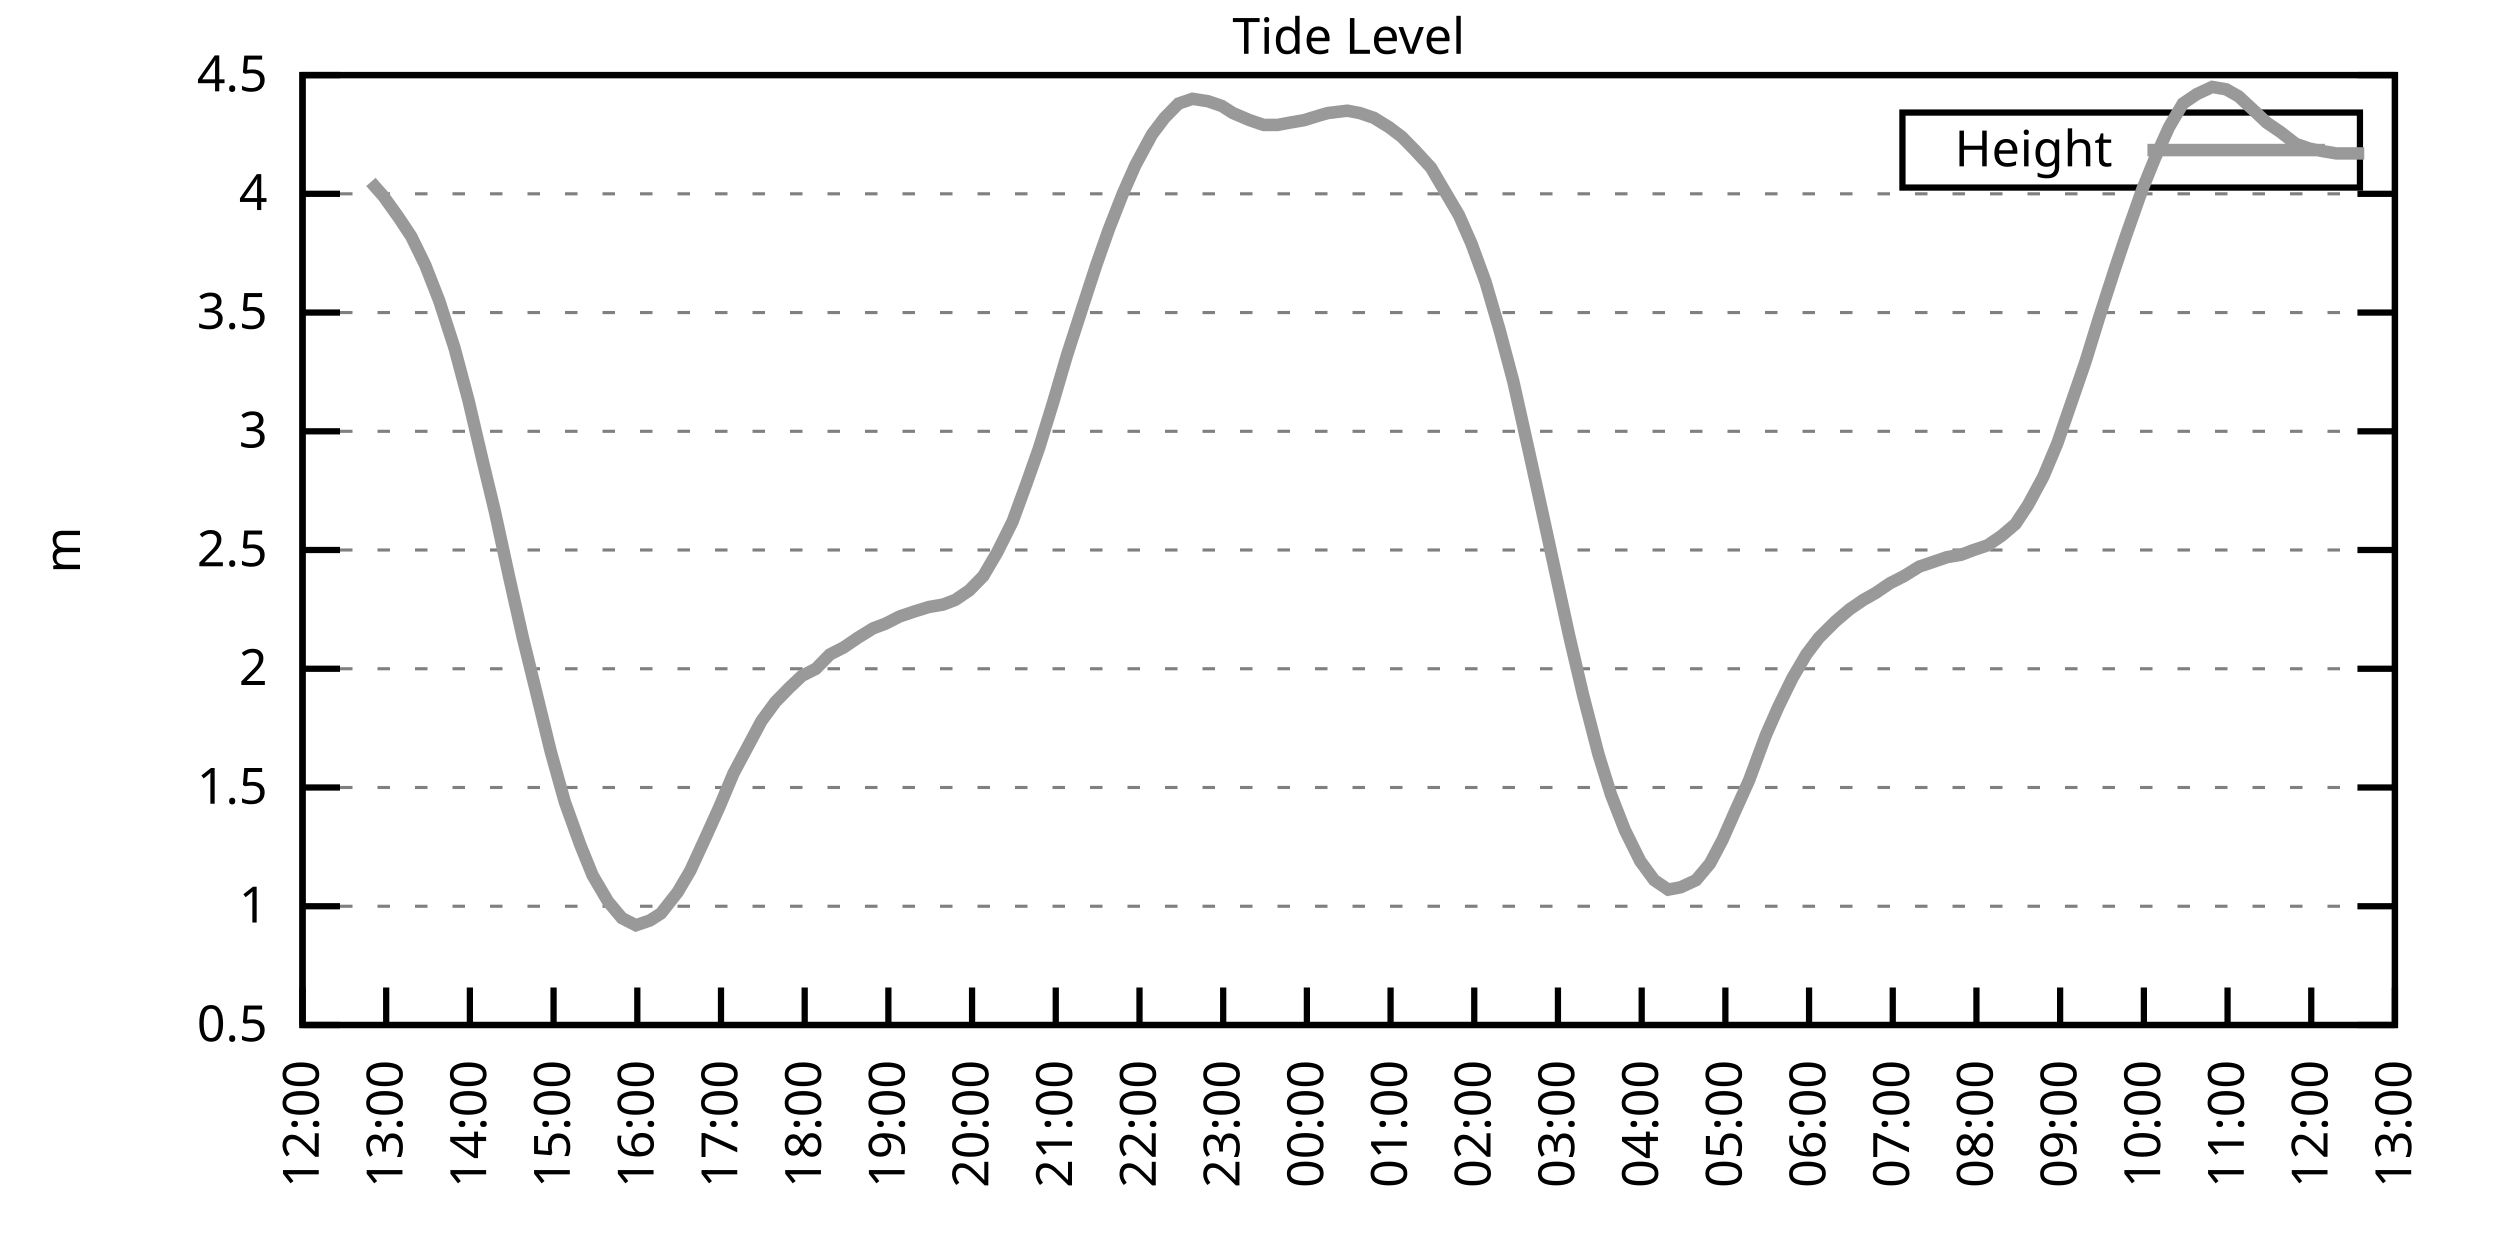
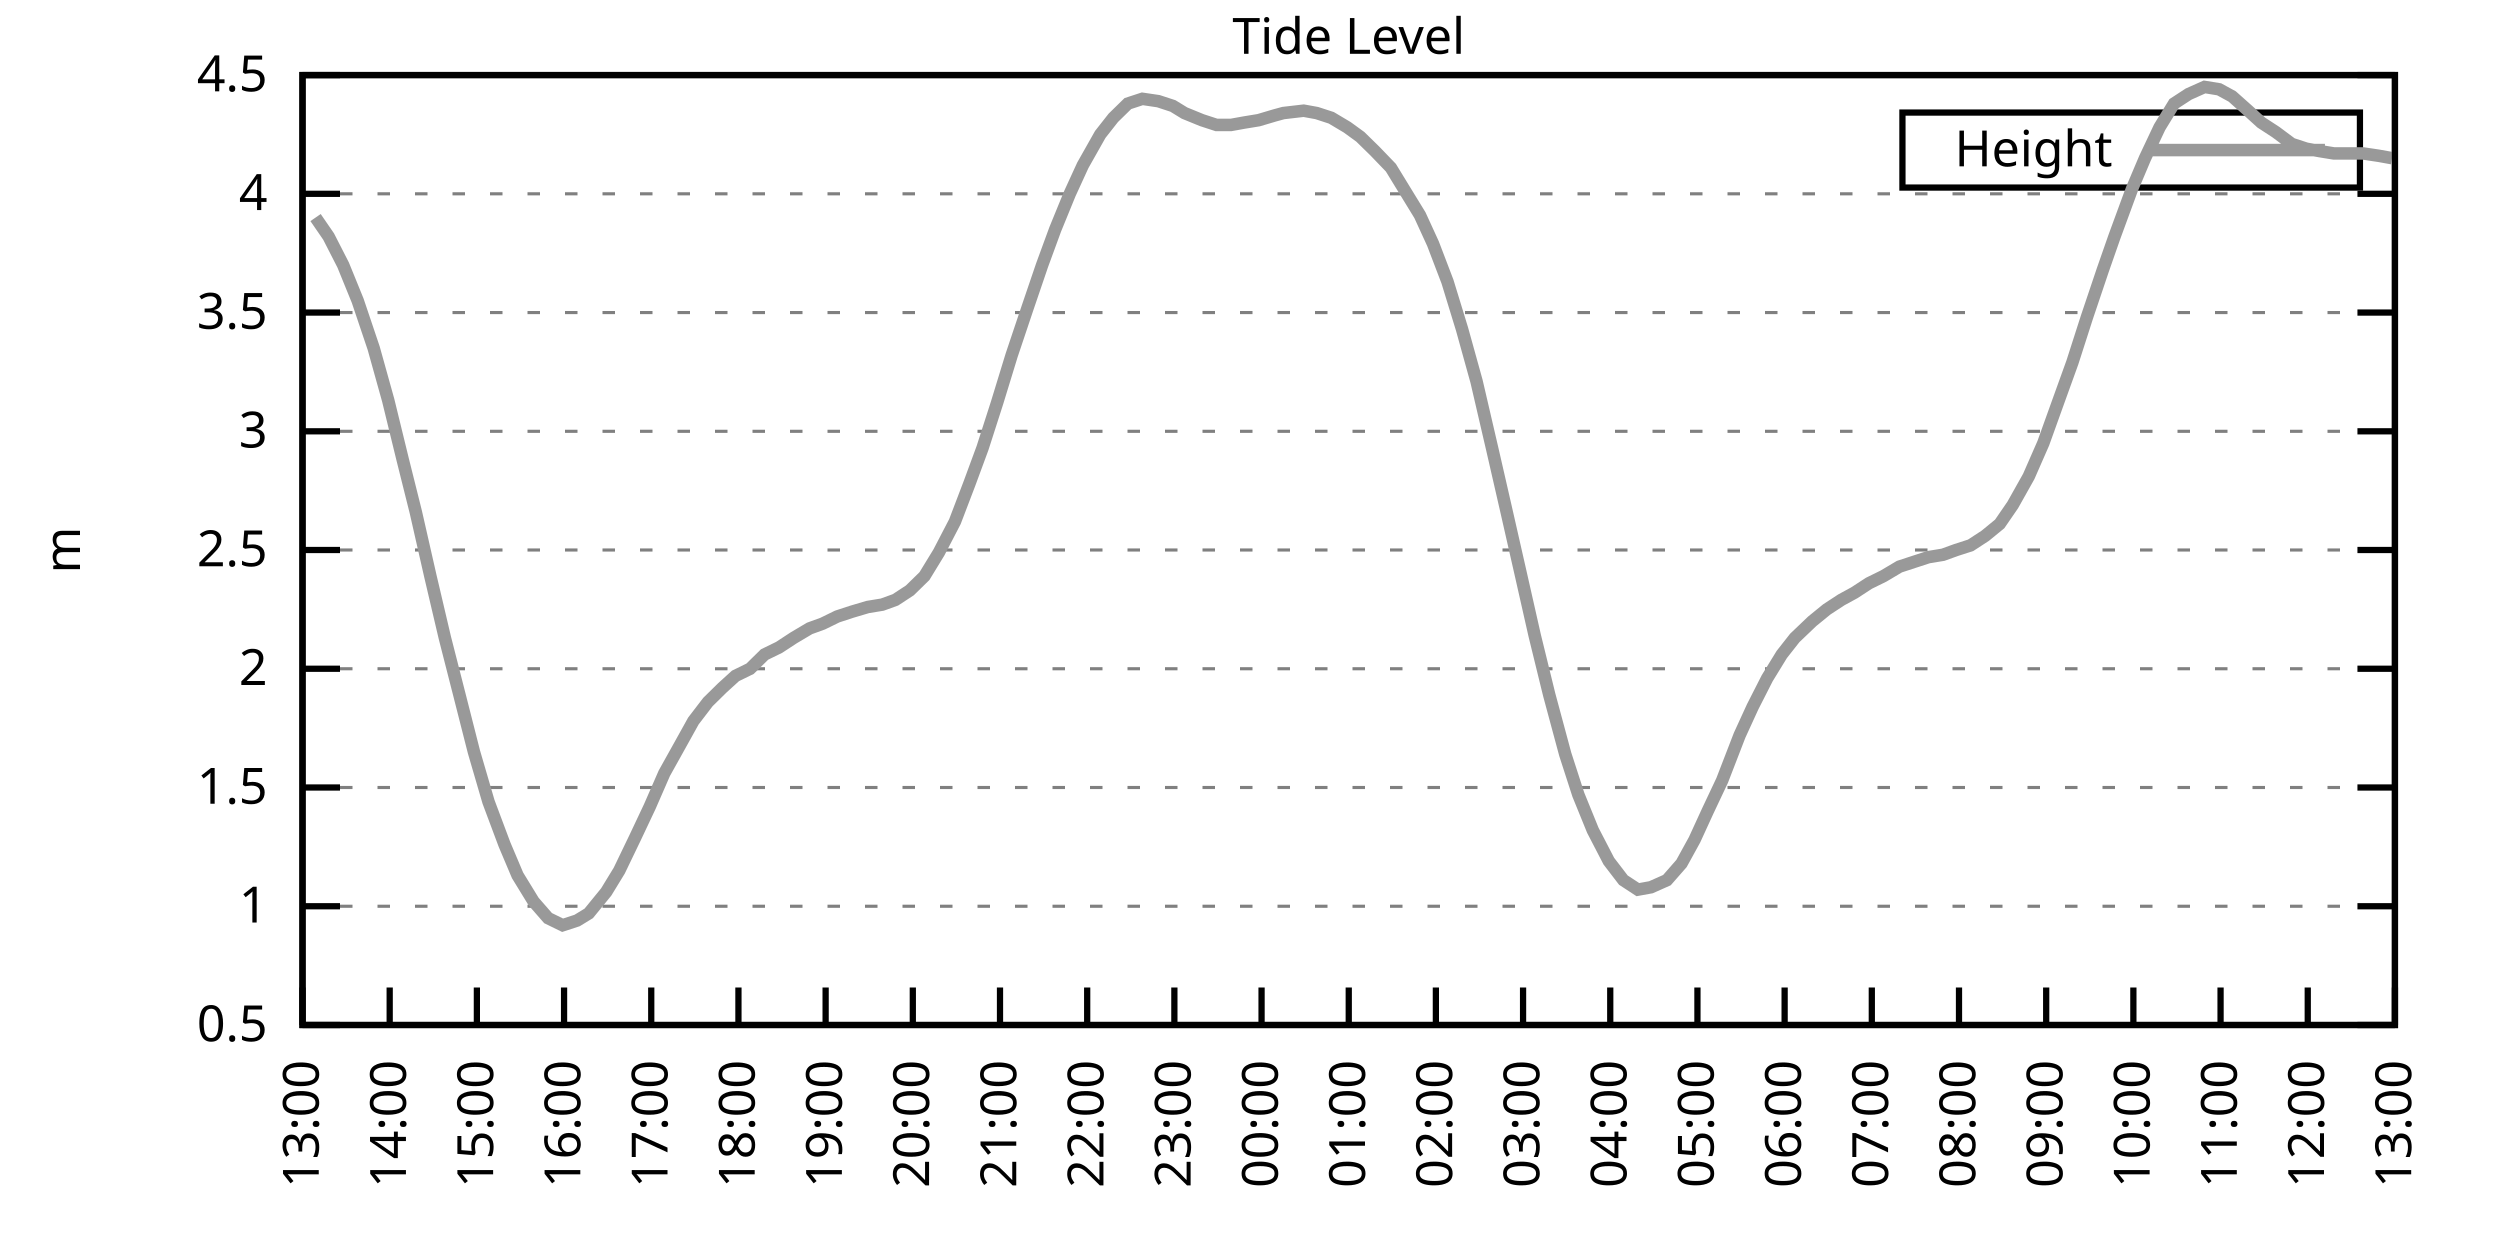
<svg xmlns="http://www.w3.org/2000/svg" xmlns:xlink="http://www.w3.org/1999/xlink" width="400" height="200" viewBox="0 0 400 200">
  <g id="gnuplot_canvas">
    <rect x="0" y="0" width="400" height="200" fill="none" />
    <defs>
      <circle id="gpDot" r="0.5" stroke-width="0.5" stroke="currentColor" />
      <path id="gpPt0" stroke-width="0.333" stroke="currentColor" d="M-1,0 h2 M0,-1 v2" />
      <path id="gpPt1" stroke-width="0.333" stroke="currentColor" d="M-1,-1 L1,1 M1,-1 L-1,1" />
      <path id="gpPt2" stroke-width="0.333" stroke="currentColor" d="M-1,0 L1,0 M0,-1 L0,1 M-1,-1 L1,1 M-1,1 L1,-1" />
      <rect id="gpPt3" stroke-width="0.333" stroke="currentColor" x="-1" y="-1" width="2" height="2" />
      <rect id="gpPt4" stroke-width="0.333" stroke="currentColor" fill="currentColor" x="-1" y="-1" width="2" height="2" />
      <circle id="gpPt5" stroke-width="0.333" stroke="currentColor" cx="0" cy="0" r="1" />
      <use xlink:href="#gpPt5" id="gpPt6" fill="currentColor" stroke="none" />
      <path id="gpPt7" stroke-width="0.333" stroke="currentColor" d="M0,-1.33 L-1.33,0.67 L1.33,0.67 z" />
      <use xlink:href="#gpPt7" id="gpPt8" fill="currentColor" stroke="none" />
      <use xlink:href="#gpPt7" id="gpPt9" stroke="currentColor" transform="rotate(180)" />
      <use xlink:href="#gpPt9" id="gpPt10" fill="currentColor" stroke="none" />
      <use xlink:href="#gpPt3" id="gpPt11" stroke="currentColor" transform="rotate(45)" />
      <use xlink:href="#gpPt11" id="gpPt12" fill="currentColor" stroke="none" />
      <path id="gpPt13" stroke-width="0.333" stroke="currentColor" d="M0,1.330 L1.265,0.411 L0.782,-1.067 L-0.782,-1.076 L-1.265,0.411 z" />
      <use xlink:href="#gpPt13" id="gpPt14" fill="currentColor" stroke="none" />
      <filter id="textbox" filterUnits="objectBoundingBox" x="0" y="0" height="1" width="1">
        <feFlood flood-color="white" flood-opacity="1" result="bgnd" />
        <feComposite in="SourceGraphic" in2="bgnd" operator="atop" />
      </filter>
      <filter id="greybox" filterUnits="objectBoundingBox" x="0" y="0" height="1" width="1">
        <feFlood flood-color="lightgrey" flood-opacity="1" result="grey" />
        <feComposite in="SourceGraphic" in2="grey" operator="atop" />
      </filter>
    </defs>
    <g fill="none" color="white" stroke="currentColor" stroke-width="1.00" stroke-linecap="butt" stroke-linejoin="miter">
</g>
    <g fill="none" color="black" stroke="currentColor" stroke-width="1.00" stroke-linecap="butt" stroke-linejoin="miter">
      <g stroke="none" shape-rendering="crispEdges">
        <polygon fill="rgb(255, 255, 255)" points="48.40,164.00 383.18,164.00 383.18,12.02 48.40,12.02 " />
      </g>
    </g>
    <g fill="none" color="black" stroke="currentColor" stroke-width="1.00" stroke-linecap="butt" stroke-linejoin="miter">
</g>
    <g fill="none" color="black" stroke="black" stroke-width="0.50" stroke-linecap="butt" stroke-linejoin="miter">
</g>
    <g fill="none" color="gray" stroke="currentColor" stroke-width="0.50" stroke-linecap="butt" stroke-linejoin="miter">
      <path stroke="gray" stroke-dasharray="2,4" class="gridline" d="M48.40,164.00 L383.19,164.00  " />
    </g>
    <g fill="none" color="gray" stroke="gray" stroke-width="1.00" stroke-linecap="butt" stroke-linejoin="miter">
</g>
    <g fill="none" color="black" stroke="currentColor" stroke-width="1.00" stroke-linecap="butt" stroke-linejoin="miter">
      <path stroke="black" d="M48.40,164.00 L54.40,164.00 M383.19,164.00 L377.19,164.00  " />
      <g transform="translate(42.80,166.60)" stroke="none" fill="black" font-family="Sans" font-size="8.00" text-anchor="end">
        <text>
          <tspan font-family="Sans"> 0.5</tspan>
        </text>
      </g>
    </g>
    <g fill="none" color="black" stroke="currentColor" stroke-width="1.00" stroke-linecap="butt" stroke-linejoin="miter">
</g>
    <g fill="none" color="black" stroke="black" stroke-width="0.50" stroke-linecap="butt" stroke-linejoin="miter">
</g>
    <g fill="none" color="gray" stroke="currentColor" stroke-width="0.50" stroke-linecap="butt" stroke-linejoin="miter">
      <path stroke="gray" stroke-dasharray="2,4" class="gridline" d="M48.40,145.00 L383.19,145.00  " />
    </g>
    <g fill="none" color="gray" stroke="gray" stroke-width="1.00" stroke-linecap="butt" stroke-linejoin="miter">
</g>
    <g fill="none" color="black" stroke="currentColor" stroke-width="1.00" stroke-linecap="butt" stroke-linejoin="miter">
      <path stroke="black" d="M48.40,145.00 L54.40,145.00 M383.19,145.00 L377.19,145.00  " />
      <g transform="translate(42.80,147.60)" stroke="none" fill="black" font-family="Sans" font-size="8.00" text-anchor="end">
        <text>
          <tspan font-family="Sans"> 1</tspan>
        </text>
      </g>
    </g>
    <g fill="none" color="black" stroke="currentColor" stroke-width="1.00" stroke-linecap="butt" stroke-linejoin="miter">
</g>
    <g fill="none" color="black" stroke="black" stroke-width="0.50" stroke-linecap="butt" stroke-linejoin="miter">
</g>
    <g fill="none" color="gray" stroke="currentColor" stroke-width="0.50" stroke-linecap="butt" stroke-linejoin="miter">
      <path stroke="gray" stroke-dasharray="2,4" class="gridline" d="M48.40,126.00 L383.19,126.00  " />
    </g>
    <g fill="none" color="gray" stroke="gray" stroke-width="1.00" stroke-linecap="butt" stroke-linejoin="miter">
</g>
    <g fill="none" color="black" stroke="currentColor" stroke-width="1.00" stroke-linecap="butt" stroke-linejoin="miter">
      <path stroke="black" d="M48.40,126.00 L54.40,126.00 M383.19,126.00 L377.19,126.00  " />
      <g transform="translate(42.80,128.60)" stroke="none" fill="black" font-family="Sans" font-size="8.00" text-anchor="end">
        <text>
          <tspan font-family="Sans"> 1.5</tspan>
        </text>
      </g>
    </g>
    <g fill="none" color="black" stroke="currentColor" stroke-width="1.00" stroke-linecap="butt" stroke-linejoin="miter">
</g>
    <g fill="none" color="black" stroke="black" stroke-width="0.50" stroke-linecap="butt" stroke-linejoin="miter">
</g>
    <g fill="none" color="gray" stroke="currentColor" stroke-width="0.50" stroke-linecap="butt" stroke-linejoin="miter">
      <path stroke="gray" stroke-dasharray="2,4" class="gridline" d="M48.40,107.00 L383.19,107.00  " />
    </g>
    <g fill="none" color="gray" stroke="gray" stroke-width="1.00" stroke-linecap="butt" stroke-linejoin="miter">
</g>
    <g fill="none" color="black" stroke="currentColor" stroke-width="1.00" stroke-linecap="butt" stroke-linejoin="miter">
      <path stroke="black" d="M48.40,107.00 L54.40,107.00 M383.19,107.00 L377.19,107.00  " />
      <g transform="translate(42.80,109.60)" stroke="none" fill="black" font-family="Sans" font-size="8.00" text-anchor="end">
        <text>
          <tspan font-family="Sans"> 2</tspan>
        </text>
      </g>
    </g>
    <g fill="none" color="black" stroke="currentColor" stroke-width="1.00" stroke-linecap="butt" stroke-linejoin="miter">
</g>
    <g fill="none" color="black" stroke="black" stroke-width="0.50" stroke-linecap="butt" stroke-linejoin="miter">
</g>
    <g fill="none" color="gray" stroke="currentColor" stroke-width="0.50" stroke-linecap="butt" stroke-linejoin="miter">
      <path stroke="gray" stroke-dasharray="2,4" class="gridline" d="M48.40,88.00 L383.19,88.00  " />
    </g>
    <g fill="none" color="gray" stroke="gray" stroke-width="1.00" stroke-linecap="butt" stroke-linejoin="miter">
</g>
    <g fill="none" color="black" stroke="currentColor" stroke-width="1.00" stroke-linecap="butt" stroke-linejoin="miter">
      <path stroke="black" d="M48.40,88.00 L54.40,88.00 M383.19,88.00 L377.19,88.00  " />
      <g transform="translate(42.80,90.60)" stroke="none" fill="black" font-family="Sans" font-size="8.00" text-anchor="end">
        <text>
          <tspan font-family="Sans"> 2.5</tspan>
        </text>
      </g>
    </g>
    <g fill="none" color="black" stroke="currentColor" stroke-width="1.00" stroke-linecap="butt" stroke-linejoin="miter">
</g>
    <g fill="none" color="black" stroke="black" stroke-width="0.50" stroke-linecap="butt" stroke-linejoin="miter">
</g>
    <g fill="none" color="gray" stroke="currentColor" stroke-width="0.50" stroke-linecap="butt" stroke-linejoin="miter">
      <path stroke="gray" stroke-dasharray="2,4" class="gridline" d="M48.40,69.01 L383.19,69.01  " />
    </g>
    <g fill="none" color="gray" stroke="gray" stroke-width="1.00" stroke-linecap="butt" stroke-linejoin="miter">
</g>
    <g fill="none" color="black" stroke="currentColor" stroke-width="1.00" stroke-linecap="butt" stroke-linejoin="miter">
      <path stroke="black" d="M48.40,69.01 L54.40,69.01 M383.19,69.01 L377.19,69.01  " />
      <g transform="translate(42.80,71.61)" stroke="none" fill="black" font-family="Sans" font-size="8.00" text-anchor="end">
        <text>
          <tspan font-family="Sans"> 3</tspan>
        </text>
      </g>
    </g>
    <g fill="none" color="black" stroke="currentColor" stroke-width="1.00" stroke-linecap="butt" stroke-linejoin="miter">
</g>
    <g fill="none" color="black" stroke="black" stroke-width="0.50" stroke-linecap="butt" stroke-linejoin="miter">
</g>
    <g fill="none" color="gray" stroke="currentColor" stroke-width="0.50" stroke-linecap="butt" stroke-linejoin="miter">
      <path stroke="gray" stroke-dasharray="2,4" class="gridline" d="M48.40,50.01 L383.19,50.01  " />
    </g>
    <g fill="none" color="gray" stroke="gray" stroke-width="1.00" stroke-linecap="butt" stroke-linejoin="miter">
</g>
    <g fill="none" color="black" stroke="currentColor" stroke-width="1.00" stroke-linecap="butt" stroke-linejoin="miter">
      <path stroke="black" d="M48.40,50.01 L54.40,50.01 M383.19,50.01 L377.19,50.01  " />
      <g transform="translate(42.80,52.61)" stroke="none" fill="black" font-family="Sans" font-size="8.00" text-anchor="end">
        <text>
          <tspan font-family="Sans"> 3.5</tspan>
        </text>
      </g>
    </g>
    <g fill="none" color="black" stroke="currentColor" stroke-width="1.00" stroke-linecap="butt" stroke-linejoin="miter">
</g>
    <g fill="none" color="black" stroke="black" stroke-width="0.50" stroke-linecap="butt" stroke-linejoin="miter">
</g>
    <g fill="none" color="gray" stroke="currentColor" stroke-width="0.50" stroke-linecap="butt" stroke-linejoin="miter">
      <path stroke="gray" stroke-dasharray="2,4" class="gridline" d="M48.40,31.01 L383.19,31.01  " />
    </g>
    <g fill="none" color="gray" stroke="gray" stroke-width="1.00" stroke-linecap="butt" stroke-linejoin="miter">
</g>
    <g fill="none" color="black" stroke="currentColor" stroke-width="1.00" stroke-linecap="butt" stroke-linejoin="miter">
      <path stroke="black" d="M48.40,31.01 L54.40,31.01 M383.19,31.01 L377.19,31.01  " />
      <g transform="translate(42.80,33.61)" stroke="none" fill="black" font-family="Sans" font-size="8.00" text-anchor="end">
        <text>
          <tspan font-family="Sans"> 4</tspan>
        </text>
      </g>
    </g>
    <g fill="none" color="black" stroke="currentColor" stroke-width="1.00" stroke-linecap="butt" stroke-linejoin="miter">
</g>
    <g fill="none" color="black" stroke="black" stroke-width="0.50" stroke-linecap="butt" stroke-linejoin="miter">
</g>
    <g fill="none" color="gray" stroke="currentColor" stroke-width="0.50" stroke-linecap="butt" stroke-linejoin="miter">
      <path stroke="gray" stroke-dasharray="2,4" class="gridline" d="M48.40,12.01 L383.19,12.01  " />
    </g>
    <g fill="none" color="gray" stroke="gray" stroke-width="1.00" stroke-linecap="butt" stroke-linejoin="miter">
</g>
    <g fill="none" color="black" stroke="currentColor" stroke-width="1.00" stroke-linecap="butt" stroke-linejoin="miter">
      <path stroke="black" d="M48.40,12.01 L54.40,12.01 M383.19,12.01 L377.19,12.01  " />
      <g transform="translate(42.80,14.61)" stroke="none" fill="black" font-family="Sans" font-size="8.00" text-anchor="end">
        <text>
          <tspan font-family="Sans"> 4.5</tspan>
        </text>
      </g>
    </g>
    <g fill="none" color="black" stroke="currentColor" stroke-width="1.00" stroke-linecap="butt" stroke-linejoin="miter">
      <path stroke="black" d="M48.40,164.00 L48.40,158.00  " />
      <g transform="translate(51.00,169.60) rotate(270.00)" stroke="none" fill="black" font-family="Sans" font-size="8.00" text-anchor="end">
        <text>
-           <tspan font-family="Sans">12:00</tspan>
-         </text>
-       </g>
-     </g>
-     <g fill="none" color="black" stroke="currentColor" stroke-width="1.00" stroke-linecap="butt" stroke-linejoin="miter">
-       <path stroke="black" d="M61.79,164.00 L61.79,158.00  " />
-       <g transform="translate(64.39,169.60) rotate(270.00)" stroke="none" fill="black" font-family="Sans" font-size="8.00" text-anchor="end">
-         <text>
          <tspan font-family="Sans">13:00</tspan>
        </text>
      </g>
    </g>
    <g fill="none" color="black" stroke="currentColor" stroke-width="1.00" stroke-linecap="butt" stroke-linejoin="miter">
-       <path stroke="black" d="M75.18,164.00 L75.18,158.00  " />
-       <g transform="translate(77.78,169.60) rotate(270.00)" stroke="none" fill="black" font-family="Sans" font-size="8.00" text-anchor="end">
+       <path stroke="black" d="M62.35,164.00 L62.35,158.00  " />
+       <g transform="translate(64.95,169.60) rotate(270.00)" stroke="none" fill="black" font-family="Sans" font-size="8.00" text-anchor="end">
        <text>
          <tspan font-family="Sans">14:00</tspan>
        </text>
      </g>
    </g>
    <g fill="none" color="black" stroke="currentColor" stroke-width="1.00" stroke-linecap="butt" stroke-linejoin="miter">
-       <path stroke="black" d="M88.57,164.00 L88.57,158.00  " />
-       <g transform="translate(91.17,169.60) rotate(270.00)" stroke="none" fill="black" font-family="Sans" font-size="8.00" text-anchor="end">
+       <path stroke="black" d="M76.30,164.00 L76.30,158.00  " />
+       <g transform="translate(78.90,169.60) rotate(270.00)" stroke="none" fill="black" font-family="Sans" font-size="8.00" text-anchor="end">
        <text>
          <tspan font-family="Sans">15:00</tspan>
        </text>
      </g>
    </g>
    <g fill="none" color="black" stroke="currentColor" stroke-width="1.00" stroke-linecap="butt" stroke-linejoin="miter">
-       <path stroke="black" d="M101.97,164.00 L101.97,158.00  " />
-       <g transform="translate(104.57,169.60) rotate(270.00)" stroke="none" fill="black" font-family="Sans" font-size="8.00" text-anchor="end">
+       <path stroke="black" d="M90.25,164.00 L90.25,158.00  " />
+       <g transform="translate(92.85,169.60) rotate(270.00)" stroke="none" fill="black" font-family="Sans" font-size="8.00" text-anchor="end">
        <text>
          <tspan font-family="Sans">16:00</tspan>
        </text>
      </g>
    </g>
    <g fill="none" color="black" stroke="currentColor" stroke-width="1.00" stroke-linecap="butt" stroke-linejoin="miter">
-       <path stroke="black" d="M115.36,164.00 L115.36,158.00  " />
-       <g transform="translate(117.96,169.60) rotate(270.00)" stroke="none" fill="black" font-family="Sans" font-size="8.00" text-anchor="end">
+       <path stroke="black" d="M104.20,164.00 L104.20,158.00  " />
+       <g transform="translate(106.80,169.60) rotate(270.00)" stroke="none" fill="black" font-family="Sans" font-size="8.00" text-anchor="end">
        <text>
          <tspan font-family="Sans">17:00</tspan>
        </text>
      </g>
    </g>
    <g fill="none" color="black" stroke="currentColor" stroke-width="1.00" stroke-linecap="butt" stroke-linejoin="miter">
-       <path stroke="black" d="M128.75,164.00 L128.75,158.00  " />
-       <g transform="translate(131.35,169.60) rotate(270.00)" stroke="none" fill="black" font-family="Sans" font-size="8.00" text-anchor="end">
+       <path stroke="black" d="M118.15,164.00 L118.15,158.00  " />
+       <g transform="translate(120.75,169.60) rotate(270.00)" stroke="none" fill="black" font-family="Sans" font-size="8.00" text-anchor="end">
        <text>
          <tspan font-family="Sans">18:00</tspan>
        </text>
      </g>
    </g>
    <g fill="none" color="black" stroke="currentColor" stroke-width="1.00" stroke-linecap="butt" stroke-linejoin="miter">
-       <path stroke="black" d="M142.14,164.00 L142.14,158.00  " />
-       <g transform="translate(144.74,169.60) rotate(270.00)" stroke="none" fill="black" font-family="Sans" font-size="8.00" text-anchor="end">
+       <path stroke="black" d="M132.10,164.00 L132.10,158.00  " />
+       <g transform="translate(134.70,169.60) rotate(270.00)" stroke="none" fill="black" font-family="Sans" font-size="8.00" text-anchor="end">
        <text>
          <tspan font-family="Sans">19:00</tspan>
        </text>
      </g>
    </g>
    <g fill="none" color="black" stroke="currentColor" stroke-width="1.00" stroke-linecap="butt" stroke-linejoin="miter">
-       <path stroke="black" d="M155.53,164.00 L155.53,158.00  " />
-       <g transform="translate(158.13,169.60) rotate(270.00)" stroke="none" fill="black" font-family="Sans" font-size="8.00" text-anchor="end">
+       <path stroke="black" d="M146.05,164.00 L146.05,158.00  " />
+       <g transform="translate(148.65,169.60) rotate(270.00)" stroke="none" fill="black" font-family="Sans" font-size="8.00" text-anchor="end">
        <text>
          <tspan font-family="Sans">20:00</tspan>
        </text>
      </g>
    </g>
    <g fill="none" color="black" stroke="currentColor" stroke-width="1.00" stroke-linecap="butt" stroke-linejoin="miter">
-       <path stroke="black" d="M168.92,164.00 L168.92,158.00  " />
-       <g transform="translate(171.52,169.60) rotate(270.00)" stroke="none" fill="black" font-family="Sans" font-size="8.00" text-anchor="end">
+       <path stroke="black" d="M160.00,164.00 L160.00,158.00  " />
+       <g transform="translate(162.60,169.60) rotate(270.00)" stroke="none" fill="black" font-family="Sans" font-size="8.00" text-anchor="end">
        <text>
          <tspan font-family="Sans">21:00</tspan>
        </text>
      </g>
    </g>
    <g fill="none" color="black" stroke="currentColor" stroke-width="1.00" stroke-linecap="butt" stroke-linejoin="miter">
-       <path stroke="black" d="M182.32,164.00 L182.32,158.00  " />
-       <g transform="translate(184.92,169.60) rotate(270.00)" stroke="none" fill="black" font-family="Sans" font-size="8.00" text-anchor="end">
+       <path stroke="black" d="M173.95,164.00 L173.95,158.00  " />
+       <g transform="translate(176.55,169.60) rotate(270.00)" stroke="none" fill="black" font-family="Sans" font-size="8.00" text-anchor="end">
        <text>
          <tspan font-family="Sans">22:00</tspan>
        </text>
      </g>
    </g>
    <g fill="none" color="black" stroke="currentColor" stroke-width="1.00" stroke-linecap="butt" stroke-linejoin="miter">
-       <path stroke="black" d="M195.71,164.00 L195.71,158.00  " />
-       <g transform="translate(198.31,169.60) rotate(270.00)" stroke="none" fill="black" font-family="Sans" font-size="8.00" text-anchor="end">
+       <path stroke="black" d="M187.90,164.00 L187.90,158.00  " />
+       <g transform="translate(190.50,169.60) rotate(270.00)" stroke="none" fill="black" font-family="Sans" font-size="8.00" text-anchor="end">
        <text>
          <tspan font-family="Sans">23:00</tspan>
        </text>
      </g>
    </g>
    <g fill="none" color="black" stroke="currentColor" stroke-width="1.00" stroke-linecap="butt" stroke-linejoin="miter">
-       <path stroke="black" d="M209.10,164.00 L209.10,158.00  " />
-       <g transform="translate(211.70,169.60) rotate(270.00)" stroke="none" fill="black" font-family="Sans" font-size="8.00" text-anchor="end">
+       <path stroke="black" d="M201.85,164.00 L201.85,158.00  " />
+       <g transform="translate(204.45,169.60) rotate(270.00)" stroke="none" fill="black" font-family="Sans" font-size="8.00" text-anchor="end">
        <text>
          <tspan font-family="Sans">00:00</tspan>
        </text>
      </g>
    </g>
    <g fill="none" color="black" stroke="currentColor" stroke-width="1.00" stroke-linecap="butt" stroke-linejoin="miter">
-       <path stroke="black" d="M222.49,164.00 L222.49,158.00  " />
-       <g transform="translate(225.09,169.60) rotate(270.00)" stroke="none" fill="black" font-family="Sans" font-size="8.00" text-anchor="end">
+       <path stroke="black" d="M215.80,164.00 L215.80,158.00  " />
+       <g transform="translate(218.40,169.60) rotate(270.00)" stroke="none" fill="black" font-family="Sans" font-size="8.00" text-anchor="end">
        <text>
          <tspan font-family="Sans">01:00</tspan>
        </text>
      </g>
    </g>
    <g fill="none" color="black" stroke="currentColor" stroke-width="1.00" stroke-linecap="butt" stroke-linejoin="miter">
-       <path stroke="black" d="M235.88,164.00 L235.88,158.00  " />
-       <g transform="translate(238.48,169.60) rotate(270.00)" stroke="none" fill="black" font-family="Sans" font-size="8.00" text-anchor="end">
+       <path stroke="black" d="M229.74,164.00 L229.74,158.00  " />
+       <g transform="translate(232.34,169.60) rotate(270.00)" stroke="none" fill="black" font-family="Sans" font-size="8.00" text-anchor="end">
        <text>
          <tspan font-family="Sans">02:00</tspan>
        </text>
      </g>
    </g>
    <g fill="none" color="black" stroke="currentColor" stroke-width="1.00" stroke-linecap="butt" stroke-linejoin="miter">
-       <path stroke="black" d="M249.27,164.00 L249.27,158.00  " />
-       <g transform="translate(251.87,169.60) rotate(270.00)" stroke="none" fill="black" font-family="Sans" font-size="8.00" text-anchor="end">
+       <path stroke="black" d="M243.69,164.00 L243.69,158.00  " />
+       <g transform="translate(246.29,169.60) rotate(270.00)" stroke="none" fill="black" font-family="Sans" font-size="8.00" text-anchor="end">
        <text>
          <tspan font-family="Sans">03:00</tspan>
        </text>
      </g>
    </g>
    <g fill="none" color="black" stroke="currentColor" stroke-width="1.00" stroke-linecap="butt" stroke-linejoin="miter">
-       <path stroke="black" d="M262.67,164.00 L262.67,158.00  " />
-       <g transform="translate(265.27,169.60) rotate(270.00)" stroke="none" fill="black" font-family="Sans" font-size="8.00" text-anchor="end">
+       <path stroke="black" d="M257.64,164.00 L257.64,158.00  " />
+       <g transform="translate(260.24,169.60) rotate(270.00)" stroke="none" fill="black" font-family="Sans" font-size="8.00" text-anchor="end">
        <text>
          <tspan font-family="Sans">04:00</tspan>
        </text>
      </g>
    </g>
    <g fill="none" color="black" stroke="currentColor" stroke-width="1.00" stroke-linecap="butt" stroke-linejoin="miter">
-       <path stroke="black" d="M276.06,164.00 L276.06,158.00  " />
-       <g transform="translate(278.66,169.60) rotate(270.00)" stroke="none" fill="black" font-family="Sans" font-size="8.00" text-anchor="end">
+       <path stroke="black" d="M271.59,164.00 L271.59,158.00  " />
+       <g transform="translate(274.19,169.60) rotate(270.00)" stroke="none" fill="black" font-family="Sans" font-size="8.00" text-anchor="end">
        <text>
          <tspan font-family="Sans">05:00</tspan>
        </text>
      </g>
    </g>
    <g fill="none" color="black" stroke="currentColor" stroke-width="1.00" stroke-linecap="butt" stroke-linejoin="miter">
-       <path stroke="black" d="M289.45,164.00 L289.45,158.00  " />
-       <g transform="translate(292.05,169.60) rotate(270.00)" stroke="none" fill="black" font-family="Sans" font-size="8.00" text-anchor="end">
+       <path stroke="black" d="M285.54,164.00 L285.54,158.00  " />
+       <g transform="translate(288.14,169.60) rotate(270.00)" stroke="none" fill="black" font-family="Sans" font-size="8.00" text-anchor="end">
        <text>
          <tspan font-family="Sans">06:00</tspan>
        </text>
      </g>
    </g>
    <g fill="none" color="black" stroke="currentColor" stroke-width="1.00" stroke-linecap="butt" stroke-linejoin="miter">
-       <path stroke="black" d="M302.84,164.00 L302.84,158.00  " />
-       <g transform="translate(305.44,169.60) rotate(270.00)" stroke="none" fill="black" font-family="Sans" font-size="8.00" text-anchor="end">
+       <path stroke="black" d="M299.49,164.00 L299.49,158.00  " />
+       <g transform="translate(302.09,169.60) rotate(270.00)" stroke="none" fill="black" font-family="Sans" font-size="8.00" text-anchor="end">
        <text>
          <tspan font-family="Sans">07:00</tspan>
        </text>
      </g>
    </g>
    <g fill="none" color="black" stroke="currentColor" stroke-width="1.00" stroke-linecap="butt" stroke-linejoin="miter">
-       <path stroke="black" d="M316.23,164.00 L316.23,158.00  " />
-       <g transform="translate(318.83,169.60) rotate(270.00)" stroke="none" fill="black" font-family="Sans" font-size="8.00" text-anchor="end">
+       <path stroke="black" d="M313.44,164.00 L313.44,158.00  " />
+       <g transform="translate(316.04,169.60) rotate(270.00)" stroke="none" fill="black" font-family="Sans" font-size="8.00" text-anchor="end">
        <text>
          <tspan font-family="Sans">08:00</tspan>
        </text>
      </g>
    </g>
    <g fill="none" color="black" stroke="currentColor" stroke-width="1.00" stroke-linecap="butt" stroke-linejoin="miter">
-       <path stroke="black" d="M329.62,164.00 L329.62,158.00  " />
-       <g transform="translate(332.22,169.60) rotate(270.00)" stroke="none" fill="black" font-family="Sans" font-size="8.00" text-anchor="end">
+       <path stroke="black" d="M327.39,164.00 L327.39,158.00  " />
+       <g transform="translate(329.99,169.60) rotate(270.00)" stroke="none" fill="black" font-family="Sans" font-size="8.00" text-anchor="end">
        <text>
          <tspan font-family="Sans">09:00</tspan>
        </text>
      </g>
    </g>
    <g fill="none" color="black" stroke="currentColor" stroke-width="1.00" stroke-linecap="butt" stroke-linejoin="miter">
-       <path stroke="black" d="M343.02,164.00 L343.02,158.00  " />
-       <g transform="translate(345.62,169.60) rotate(270.00)" stroke="none" fill="black" font-family="Sans" font-size="8.00" text-anchor="end">
+       <path stroke="black" d="M341.34,164.00 L341.34,158.00  " />
+       <g transform="translate(343.94,169.60) rotate(270.00)" stroke="none" fill="black" font-family="Sans" font-size="8.00" text-anchor="end">
        <text>
          <tspan font-family="Sans">10:00</tspan>
        </text>
      </g>
    </g>
    <g fill="none" color="black" stroke="currentColor" stroke-width="1.00" stroke-linecap="butt" stroke-linejoin="miter">
-       <path stroke="black" d="M356.41,164.00 L356.41,158.00  " />
-       <g transform="translate(359.01,169.60) rotate(270.00)" stroke="none" fill="black" font-family="Sans" font-size="8.00" text-anchor="end">
+       <path stroke="black" d="M355.29,164.00 L355.29,158.00  " />
+       <g transform="translate(357.89,169.60) rotate(270.00)" stroke="none" fill="black" font-family="Sans" font-size="8.00" text-anchor="end">
        <text>
          <tspan font-family="Sans">11:00</tspan>
        </text>
      </g>
    </g>
    <g fill="none" color="black" stroke="currentColor" stroke-width="1.00" stroke-linecap="butt" stroke-linejoin="miter">
-       <path stroke="black" d="M369.80,164.00 L369.80,158.00  " />
-       <g transform="translate(372.40,169.60) rotate(270.00)" stroke="none" fill="black" font-family="Sans" font-size="8.00" text-anchor="end">
+       <path stroke="black" d="M369.24,164.00 L369.24,158.00  " />
+       <g transform="translate(371.84,169.60) rotate(270.00)" stroke="none" fill="black" font-family="Sans" font-size="8.00" text-anchor="end">
        <text>
          <tspan font-family="Sans">12:00</tspan>
        </text>
      </g>
    </g>
    <g fill="none" color="black" stroke="currentColor" stroke-width="1.00" stroke-linecap="butt" stroke-linejoin="miter">
      <path stroke="black" d="M383.19,164.00 L383.19,158.00  " />
      <g transform="translate(385.79,169.60) rotate(270.00)" stroke="none" fill="black" font-family="Sans" font-size="8.00" text-anchor="end">
        <text>
          <tspan font-family="Sans">13:00</tspan>
        </text>
      </g>
    </g>
    <g fill="none" color="black" stroke="currentColor" stroke-width="1.00" stroke-linecap="butt" stroke-linejoin="miter">
</g>
    <g fill="none" color="black" stroke="currentColor" stroke-width="1.00" stroke-linecap="butt" stroke-linejoin="miter">
      <path stroke="black" d="M48.40,12.01 L48.40,164.00 L383.19,164.00 L383.19,12.01 L48.40,12.01 Z  " />
    </g>
    <g fill="none" color="black" stroke="currentColor" stroke-width="1.00" stroke-linecap="butt" stroke-linejoin="miter">
</g>
    <g fill="none" color="black" stroke="currentColor" stroke-width="1.00" stroke-linecap="butt" stroke-linejoin="miter">
      <path stroke="black" d="M304.39,30.01 L304.39,18.01 L377.59,18.01 L377.59,30.01 L304.39,30.01 Z  " />
    </g>
    <g id="Tide_level_plot_1">
      <g fill="none" color="white" stroke="black" stroke-width="2.00" stroke-linecap="butt" stroke-linejoin="miter">
</g>
      <g fill="none" color="black" stroke="currentColor" stroke-width="2.00" stroke-linecap="butt" stroke-linejoin="miter">
        <g transform="translate(337.99,26.61)" stroke="none" fill="black" font-family="Sans" font-size="8.00" text-anchor="end">
          <text>
            <tspan font-family="Sans">Height</tspan>
          </text>
        </g>
      </g>
      <g fill="none" color="black" stroke="currentColor" stroke-width="2.00" stroke-linecap="butt" stroke-linejoin="miter">
-         <path stroke="rgb(153, 153, 153)" d="M343.59,24.01 L371.99,24.01 M59.34,29.11 L61.35,31.39 L63.80,34.81 L65.81,37.85 L68.04,42.41 L70.27,48.11   L72.73,55.71 L74.96,64.07 L77.19,73.57 L79.20,81.93 L81.43,92.18 L83.66,102.06 L85.90,111.18 L88.13,120.30   L90.36,128.28 L92.82,135.12 L94.82,140.06 L97.28,144.24 L99.51,146.90 L101.74,148.04 L103.98,147.28 L105.76,146.14   L108.44,142.72 L110.45,139.30 L112.90,133.98 L115.13,129.04 L117.37,123.72 L119.60,119.54 L121.83,115.36 L124.06,112.32   L126.29,110.04 L128.30,108.14 L130.54,107.00 L132.77,104.72 L135.00,103.58 L137.23,102.06 L139.69,100.54 L141.69,99.78   L143.93,98.64 L146.16,97.88 L148.61,97.12 L150.85,96.74 L152.85,95.98 L155.09,94.46 L157.32,92.18 L159.55,88.38   L162.01,83.45 L164.24,77.37 L166.25,71.67 L168.48,64.45 L170.71,56.85 L173.17,49.25 L175.40,42.41 L177.41,36.71   L179.64,31.01 L181.65,26.45 L184.32,21.51 L186.33,18.85 L188.57,16.57 L190.80,15.81 L193.25,16.19 L195.48,16.95   L197.27,18.09 L199.95,19.23 L202.18,19.99 L204.41,19.99 L206.42,19.61 L208.65,19.23 L211.11,18.47 L212.45,18.09   L215.57,17.71 L217.58,18.09 L219.81,18.85 L222.27,20.37 L224.28,21.89 L226.51,24.17 L228.96,26.83 L230.97,30.25   L233.43,34.43 L235.44,38.99 L237.67,45.07 L239.90,52.67 L242.13,61.03 L244.59,72.05 L246.60,81.17 L248.83,91.42   L251.06,101.68 L253.29,111.18 L255.75,120.68 L257.76,127.14 L259.99,132.84 L262.44,137.78 L264.67,140.82 L266.91,142.34   L268.92,141.96 L271.37,140.82 L273.60,138.16 L275.61,134.36 L277.62,129.80 L279.85,124.86 L282.53,117.64 L284.54,113.08   L286.77,108.52 L289.00,104.72 L291.01,102.06 L293.69,99.40 L295.92,97.50 L298.15,95.98 L300.16,94.84 L302.39,93.32   L304.63,92.18 L307.08,90.66 L309.31,89.90 L311.54,89.14 L313.78,88.76 L315.79,88.00 L318.02,87.25 L320.25,85.73   L322.48,83.83 L324.49,80.79 L326.95,76.23 L329.18,70.91 L331.41,64.45 L333.64,57.99 L335.87,50.77 L338.33,43.17   L340.11,37.85 L342.79,30.25 L344.80,25.31 L347.03,20.37 L349.26,16.57 L351.50,15.05 L353.95,13.91 L356.18,14.29   L358.19,15.43 L360.65,17.71 L362.66,19.61 L364.89,21.13 L367.34,23.03 L369.58,23.79 L371.58,24.17 L373.82,24.55   L376.27,24.55 L378.28,24.55  " />
+         <path stroke="rgb(153, 153, 153)" d="M343.59,24.01 L371.99,24.01 M50.49,34.81 L52.58,37.85 L54.91,42.41 L57.23,48.11 L59.79,55.71 L62.12,64.07   L64.44,73.57 L66.53,81.93 L68.86,92.18 L71.18,102.06 L73.51,111.18 L75.83,120.30 L78.16,128.28 L80.72,135.12   L82.81,140.06 L85.37,144.24 L87.69,146.90 L90.02,148.04 L92.34,147.28 L94.20,146.14 L96.99,142.72 L99.08,139.30   L101.64,133.98 L103.97,129.04 L106.29,123.72 L108.62,119.54 L110.94,115.36 L113.27,112.32 L115.59,110.04 L117.68,108.14   L120.01,107.00 L122.33,104.72 L124.66,103.58 L126.98,102.06 L129.54,100.54 L131.63,99.78 L133.96,98.64 L136.28,97.88   L138.84,97.12 L141.16,96.74 L143.26,95.98 L145.58,94.46 L147.91,92.18 L150.23,88.38 L152.79,83.45 L155.11,77.37   L157.21,71.67 L159.53,64.45 L161.86,56.85 L164.41,49.25 L166.74,42.41 L168.83,36.71 L171.16,31.01 L173.25,26.45   L176.04,21.51 L178.13,18.85 L180.46,16.57 L182.78,15.81 L185.34,16.19 L187.66,16.95 L189.52,18.09 L192.31,19.23   L194.64,19.99 L196.96,19.99 L199.06,19.61 L201.38,19.23 L203.94,18.47 L205.33,18.09 L208.59,17.71 L210.68,18.09   L213.01,18.85 L215.56,20.37 L217.65,21.89 L219.98,24.17 L222.54,26.83 L224.63,30.25 L227.19,34.43 L229.28,38.99   L231.60,45.07 L233.93,52.67 L236.25,61.03 L238.81,72.05 L240.90,81.17 L243.23,91.42 L245.55,101.68 L247.88,111.18   L250.44,120.68 L252.53,127.14 L254.85,132.84 L257.41,137.78 L259.74,140.82 L262.06,142.34 L264.15,141.96 L266.71,140.82   L269.04,138.16 L271.13,134.36 L273.22,129.80 L275.55,124.86 L278.34,117.64 L280.43,113.08 L282.75,108.52 L285.08,104.72   L287.17,102.06 L289.96,99.40 L292.29,97.50 L294.61,95.98 L296.70,94.84 L299.03,93.32 L301.35,92.18 L303.91,90.66   L306.23,89.90 L308.56,89.14 L310.88,88.76 L312.98,88.00 L315.30,87.25 L317.63,85.73 L319.95,83.83 L322.04,80.79   L324.60,76.23 L326.93,70.91 L329.25,64.45 L331.58,57.99 L333.90,50.77 L336.46,43.17 L338.32,37.85 L341.11,30.25   L343.20,25.31 L345.53,20.37 L347.85,16.57 L350.18,15.05 L352.73,13.91 L355.06,14.29 L357.15,15.43 L359.71,17.71   L361.80,19.61 L364.13,21.13 L366.68,23.03 L369.01,23.79 L371.10,24.17 L373.43,24.55 L375.98,24.55 L378.08,24.55   L380.63,24.93 L382.73,25.31  " />
      </g>
    </g>
    <g fill="none" color="black" stroke="currentColor" stroke-width="2.00" stroke-linecap="butt" stroke-linejoin="miter">
</g>
    <g fill="none" color="black" stroke="black" stroke-width="1.00" stroke-linecap="butt" stroke-linejoin="miter">
</g>
    <g fill="none" color="black" stroke="currentColor" stroke-width="1.00" stroke-linecap="butt" stroke-linejoin="miter">
      <path stroke="black" d="M48.40,12.01 L48.40,164.00 L383.19,164.00 L383.19,12.01 L48.40,12.01 Z  " />
      <g transform="translate(12.80,88.01) rotate(270.00)" stroke="none" fill="black" font-family="Sans" font-size="8.00" text-anchor="middle">
        <text>
          <tspan font-family="Sans">m</tspan>
        </text>
      </g>
    </g>
    <g fill="none" color="black" stroke="currentColor" stroke-width="1.00" stroke-linecap="butt" stroke-linejoin="miter">
</g>
    <g fill="none" color="black" stroke="currentColor" stroke-width="1.00" stroke-linecap="butt" stroke-linejoin="miter">
      <g transform="translate(215.79,8.61)" stroke="none" fill="black" font-family="Sans" font-size="8.00" text-anchor="middle">
        <text>
          <tspan font-family="Sans">Tide Level</tspan>
        </text>
      </g>
    </g>
    <g fill="none" color="black" stroke="currentColor" stroke-width="1.00" stroke-linecap="butt" stroke-linejoin="miter">
</g>
  </g>
</svg>
